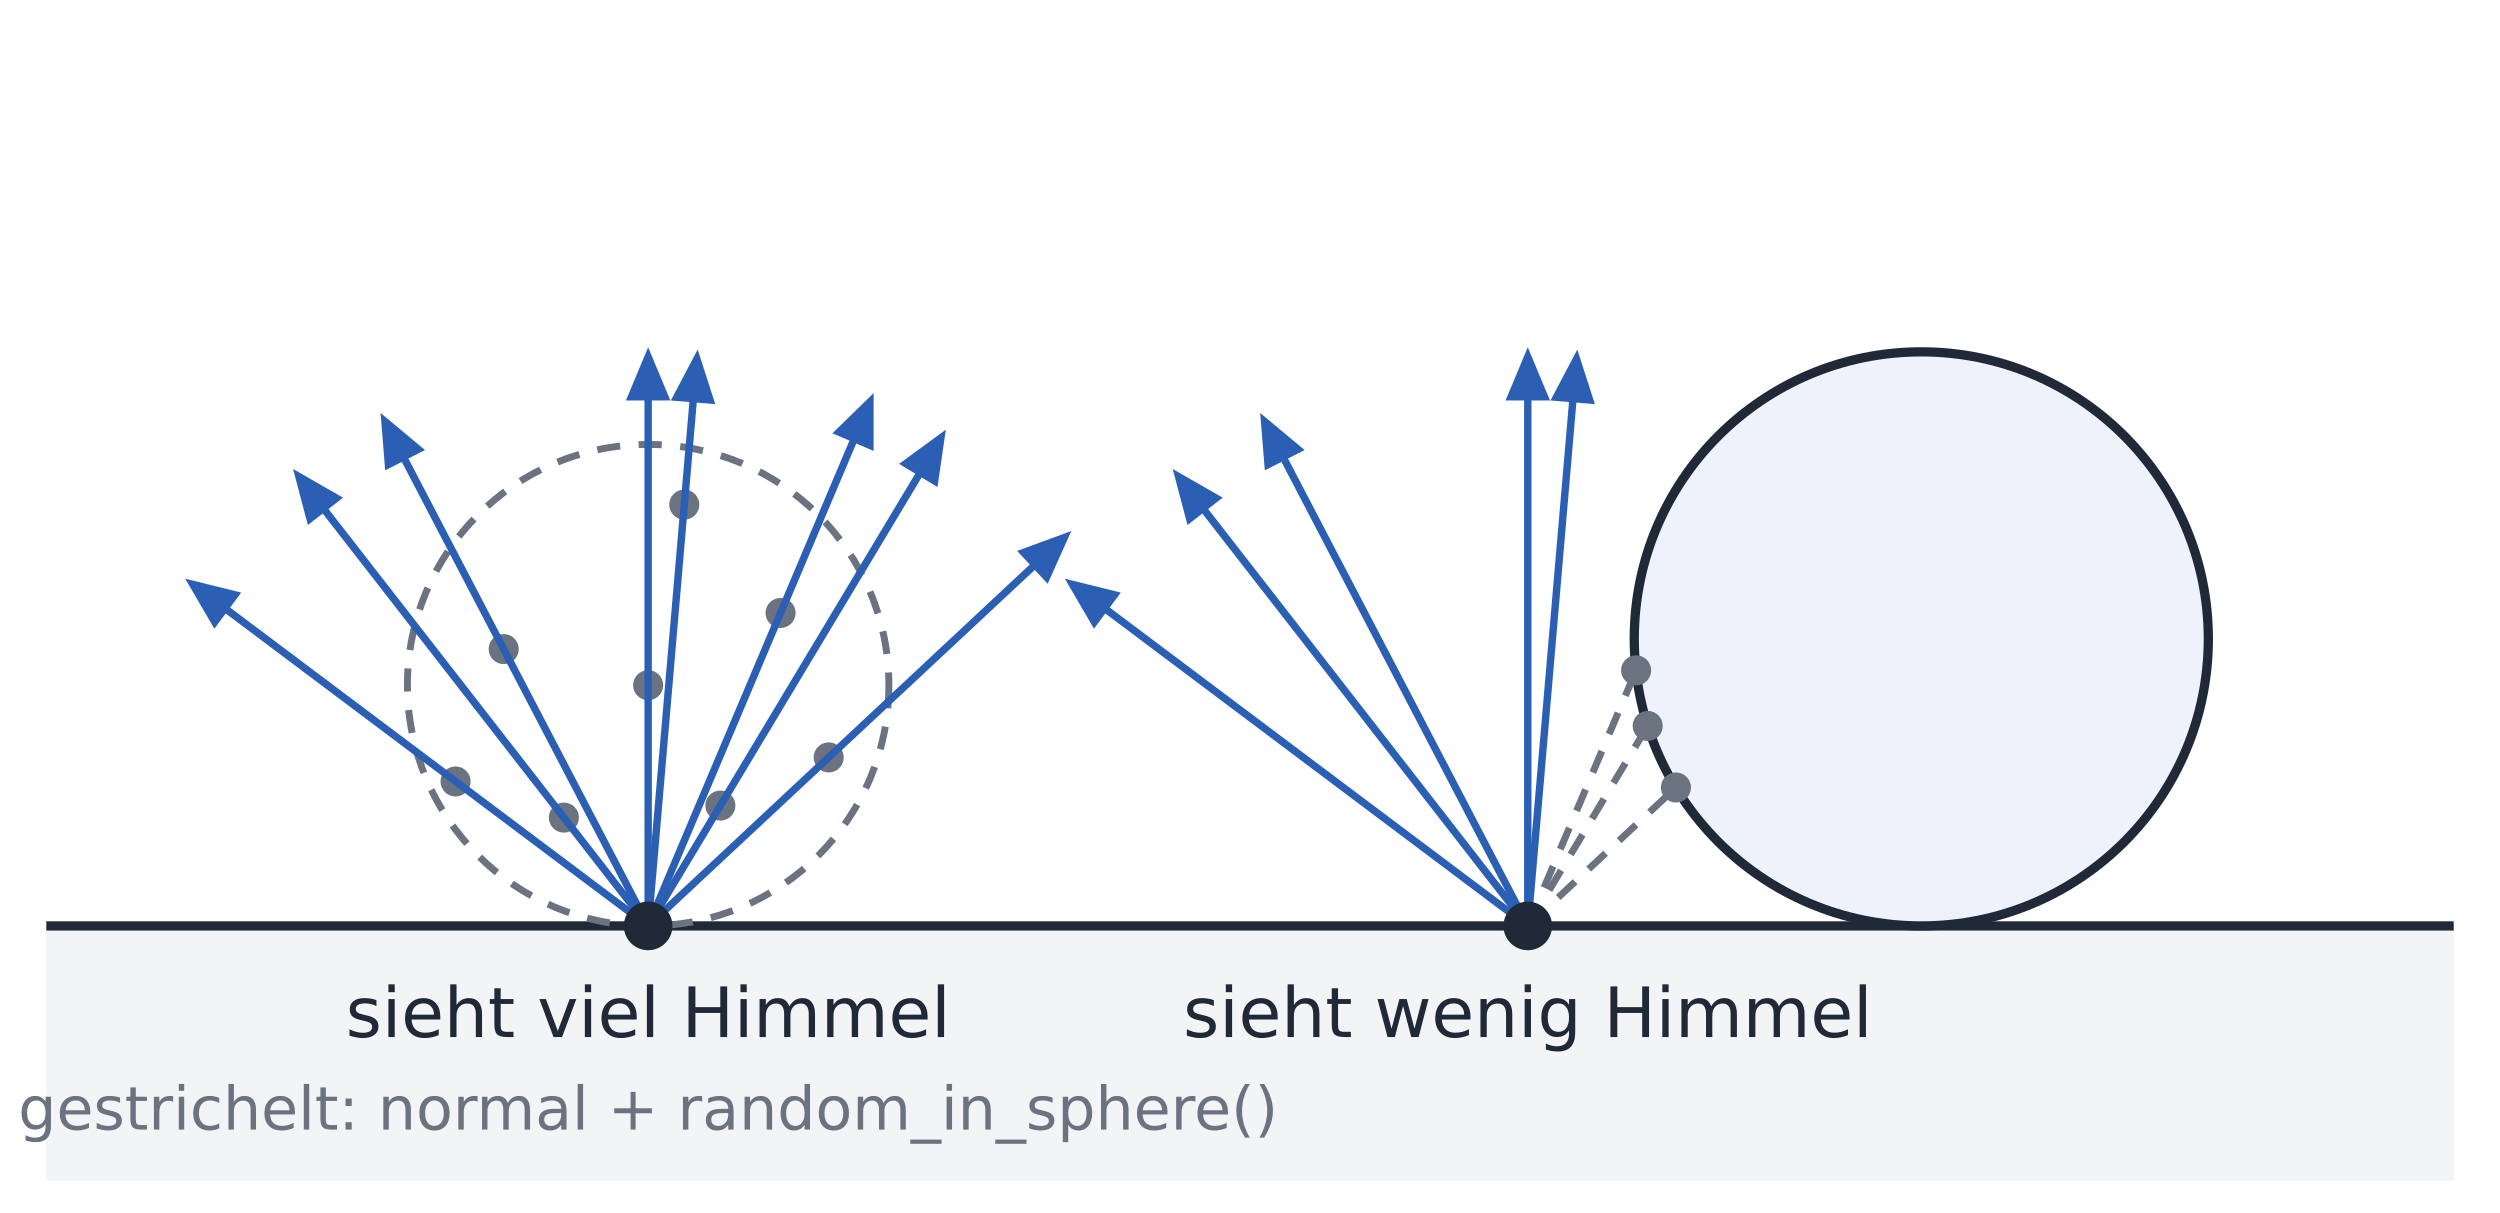
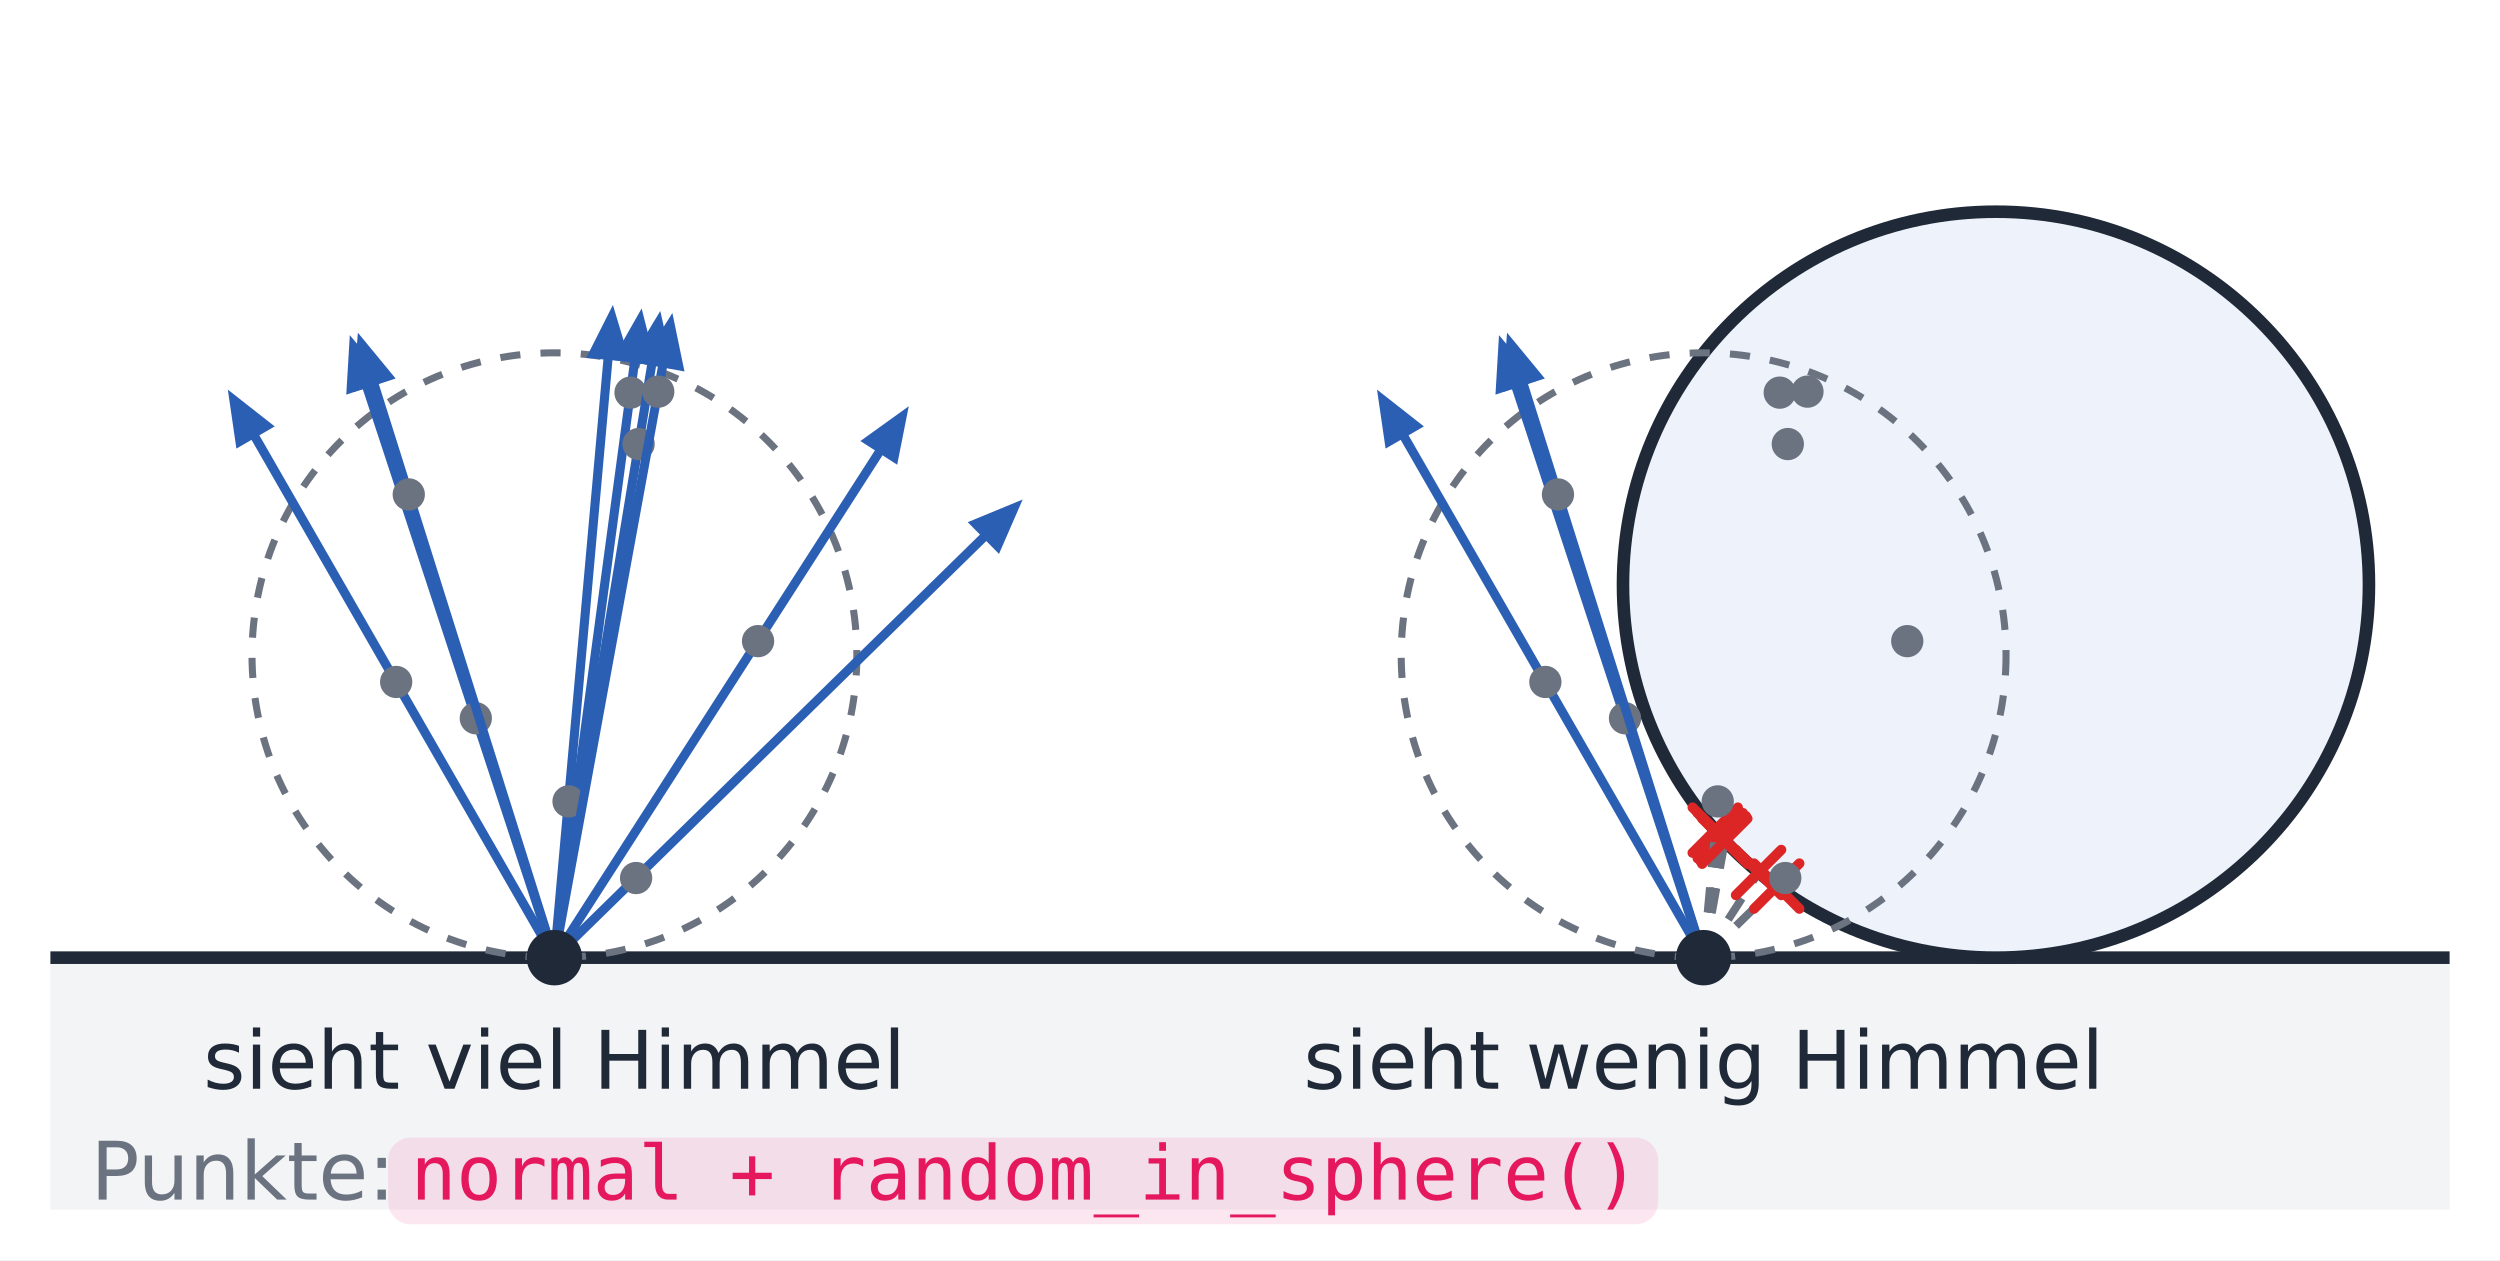
- <svg xmlns="http://www.w3.org/2000/svg" viewBox="0 0 540 262" width="540" height="262" font-family="IBM Plex Sans, DejaVu Sans, sans-serif">
-   <rect width="540" height="262" fill="#ffffff" />
-   <rect x="10.0" y="200.0" width="520.0" height="55.0" fill="#f3f4f6" />
-   <line x1="10.0" y1="200.0" x2="530.0" y2="200.0" stroke="#1f2937" stroke-width="2" />
-   <circle cx="415.0" cy="138.0" r="62.0" fill="#eef3fb" stroke="#1f2937" stroke-width="2" />
-   <circle cx="140.0" cy="148.0" r="52.0" fill="none" stroke="#6b7280" stroke-width="1.5" stroke-dasharray="5 4" />
-   <circle cx="140.0" cy="148.0" r="2.5" fill="#6b7280" stroke="#6b7280" stroke-width="1.5" />
-   <line x1="140.0" y1="200.0" x2="140.0" y2="84.2" stroke="#2b5fb4" stroke-width="1.6" />
-   <polygon points="140.0,75.0 144.8,86.5 135.2,86.5" fill="#2b5fb4" />
-   <circle cx="168.6" cy="132.4" r="2.5" fill="#6b7280" stroke="#6b7280" stroke-width="1.5" />
-   <line x1="140.0" y1="200.0" x2="185.1" y2="93.4" stroke="#2b5fb4" stroke-width="1.6" />
-   <polygon points="188.7,84.9 188.7,97.4 179.8,93.6" fill="#2b5fb4" />
-   <circle cx="108.8" cy="140.2" r="2.5" fill="#6b7280" stroke="#6b7280" stroke-width="1.5" />
-   <line x1="140.0" y1="200.0" x2="86.4" y2="97.3" stroke="#2b5fb4" stroke-width="1.6" />
-   <polygon points="82.2,89.2 91.8,97.2 83.2,101.6" fill="#2b5fb4" />
-   <circle cx="155.6" cy="174.0" r="2.5" fill="#6b7280" stroke="#6b7280" stroke-width="1.5" />
-   <line x1="140.0" y1="200.0" x2="199.6" y2="100.7" stroke="#2b5fb4" stroke-width="1.6" />
-   <polygon points="204.3,92.8 202.5,105.2 194.2,100.2" fill="#2b5fb4" />
-   <circle cx="121.8" cy="176.6" r="2.5" fill="#6b7280" stroke="#6b7280" stroke-width="1.5" />
-   <line x1="140.0" y1="200.0" x2="68.9" y2="108.6" stroke="#2b5fb4" stroke-width="1.6" />
-   <polygon points="63.3,101.3 74.1,107.5 66.5,113.4" fill="#2b5fb4" />
-   <circle cx="179.0" cy="163.6" r="2.5" fill="#6b7280" stroke="#6b7280" stroke-width="1.5" />
-   <line x1="140.0" y1="200.0" x2="224.6" y2="121.0" stroke="#2b5fb4" stroke-width="1.6" />
-   <polygon points="231.4,114.7 226.3,126.1 219.7,119.0" fill="#2b5fb4" />
-   <circle cx="98.4" cy="168.8" r="2.5" fill="#6b7280" stroke="#6b7280" stroke-width="1.5" />
-   <line x1="140.0" y1="200.0" x2="47.4" y2="130.5" stroke="#2b5fb4" stroke-width="1.6" />
-   <polygon points="40.0,125.0 52.1,128.0 46.3,135.8" fill="#2b5fb4" />
-   <circle cx="147.8" cy="109.0" r="2.5" fill="#6b7280" stroke="#6b7280" stroke-width="1.5" />
-   <line x1="140.0" y1="200.0" x2="149.9" y2="84.6" stroke="#2b5fb4" stroke-width="1.6" />
-   <polygon points="150.7,75.5 154.5,87.3 144.9,86.5" fill="#2b5fb4" />
-   <line x1="330.0" y1="200.0" x2="330.0" y2="84.2" stroke="#2b5fb4" stroke-width="1.6" />
-   <polygon points="330.0,75.0 334.8,86.5 325.2,86.5" fill="#2b5fb4" />
-   <line x1="330.0" y1="200.0" x2="353.4" y2="144.8" stroke="#6b7280" stroke-width="1.5" stroke-dasharray="5 4" />
-   <circle cx="353.4" cy="144.8" r="2.5" fill="#6b7280" stroke="#6b7280" stroke-width="1.5" />
-   <line x1="330.0" y1="200.0" x2="276.4" y2="97.3" stroke="#2b5fb4" stroke-width="1.6" />
-   <polygon points="272.2,89.2 281.8,97.2 273.2,101.6" fill="#2b5fb4" />
-   <line x1="330.0" y1="200.0" x2="355.9" y2="156.8" stroke="#6b7280" stroke-width="1.5" stroke-dasharray="5 4" />
-   <circle cx="355.9" cy="156.8" r="2.5" fill="#6b7280" stroke="#6b7280" stroke-width="1.5" />
-   <line x1="330.0" y1="200.0" x2="258.9" y2="108.6" stroke="#2b5fb4" stroke-width="1.6" />
-   <polygon points="253.3,101.3 264.1,107.5 256.5,113.4" fill="#2b5fb4" />
-   <line x1="330.0" y1="200.0" x2="362.0" y2="170.1" stroke="#6b7280" stroke-width="1.5" stroke-dasharray="5 4" />
-   <circle cx="362.0" cy="170.1" r="2.5" fill="#6b7280" stroke="#6b7280" stroke-width="1.5" />
-   <line x1="330.0" y1="200.0" x2="237.4" y2="130.5" stroke="#2b5fb4" stroke-width="1.6" />
-   <polygon points="230.0,125.0 242.1,128.0 236.3,135.8" fill="#2b5fb4" />
-   <line x1="330.0" y1="200.0" x2="339.9" y2="84.6" stroke="#2b5fb4" stroke-width="1.6" />
-   <polygon points="340.7,75.5 344.5,87.3 334.9,86.5" fill="#2b5fb4" />
-   <circle cx="140.0" cy="200.0" r="4.5" fill="#1f2937" stroke="#1f2937" stroke-width="1.5" />
-   <circle cx="330.0" cy="200.0" r="4.5" fill="#1f2937" stroke="#1f2937" stroke-width="1.5" />
-   <text x="140.0" y="224.0" font-size="15" fill="#1f2937" text-anchor="middle">sieht viel Himmel</text>
-   <text x="140.0" y="244.0" font-size="13" fill="#6b7280" text-anchor="middle">gestrichelt: normal + random_in_sphere()</text>
-   <text x="330.0" y="224.0" font-size="15" fill="#1f2937" text-anchor="middle">sieht wenig Himmel</text>
+ <svg xmlns="http://www.w3.org/2000/svg" viewBox="0 0 496 250" width="496" height="250" font-family="IBM Plex Sans, DejaVu Sans, sans-serif">
+   <rect width="496" height="250" fill="#ffffff" />
+   <rect x="10.0" y="190.0" width="476.0" height="50.0" fill="#f3f4f6" />
+   <line x1="10.0" y1="190.0" x2="486.0" y2="190.0" stroke="#1f2937" stroke-width="2.5" />
+   <circle cx="396.0" cy="116.0" r="74.0" fill="#eef3fb" stroke="#1f2937" stroke-width="2.5" />
+   <circle cx="110.0" cy="130.0" r="60.0" fill="none" stroke="#6b7280" stroke-width="1.4" stroke-dasharray="4 4" />
+   <line x1="110.0" y1="190.0" x2="49.0" y2="83.9" stroke="#2b5fb4" stroke-width="1.8" />
+   <polygon points="45.2,77.3 46.9,89.0 54.5,84.6" fill="#2b5fb4" />
+   <circle cx="78.6" cy="135.3" r="3.2" fill="#6b7280" />
+   <line x1="110.0" y1="190.0" x2="71.8" y2="73.8" stroke="#2b5fb4" stroke-width="1.8" />
+   <polygon points="69.4,66.5 68.7,78.3 77.0,75.5" fill="#2b5fb4" />
+   <circle cx="94.4" cy="142.5" r="3.2" fill="#6b7280" />
+   <line x1="110.0" y1="190.0" x2="126.3" y2="68.8" stroke="#2b5fb4" stroke-width="1.8" />
+   <polygon points="127.3,61.2 121.5,71.4 130.2,72.6" fill="#2b5fb4" />
+   <circle cx="125.1" cy="77.9" r="3.2" fill="#6b7280" />
+   <line x1="110.0" y1="190.0" x2="73.3" y2="73.3" stroke="#2b5fb4" stroke-width="1.8" />
+   <polygon points="71.0,66.0 70.1,77.8 78.5,75.1" fill="#2b5fb4" />
+   <circle cx="81.1" cy="98.1" r="3.2" fill="#6b7280" />
+   <line x1="110.0" y1="190.0" x2="176.1" y2="87.1" stroke="#2b5fb4" stroke-width="1.8" />
+   <polygon points="180.3,80.6 170.7,87.5 178.0,92.2" fill="#2b5fb4" />
+   <circle cx="150.4" cy="127.2" r="3.2" fill="#6b7280" />
+   <line x1="110.0" y1="190.0" x2="129.8" y2="69.3" stroke="#2b5fb4" stroke-width="1.8" />
+   <polygon points="131.0,61.7 124.9,71.8 133.6,73.2" fill="#2b5fb4" />
+   <circle cx="126.7" cy="88.1" r="3.2" fill="#6b7280" />
+   <line x1="110.0" y1="190.0" x2="197.4" y2="104.4" stroke="#2b5fb4" stroke-width="1.8" />
+   <polygon points="202.9,99.1 192.0,103.6 198.2,109.9" fill="#2b5fb4" />
+   <circle cx="126.2" cy="174.2" r="3.2" fill="#6b7280" />
+   <line x1="110.0" y1="190.0" x2="120.9" y2="68.2" stroke="#2b5fb4" stroke-width="1.8" />
+   <polygon points="121.6,60.5 116.3,71.0 125.0,71.8" fill="#2b5fb4" />
+   <circle cx="112.8" cy="159.0" r="3.2" fill="#6b7280" />
+   <line x1="110.0" y1="190.0" x2="132.0" y2="69.7" stroke="#2b5fb4" stroke-width="1.8" />
+   <polygon points="133.4,62.1 127.1,72.1 135.8,73.7" fill="#2b5fb4" />
+   <circle cx="130.6" cy="77.7" r="3.2" fill="#6b7280" />
+   <circle cx="110.0" cy="190.0" r="5.5" fill="#1f2937" />
+   <text x="110.0" y="216.0" font-size="16" fill="#1f2937" text-anchor="middle" xml:space="preserve">sieht viel Himmel</text>
+   <circle cx="338.0" cy="130.0" r="60.0" fill="none" stroke="#6b7280" stroke-width="1.4" stroke-dasharray="4 4" />
+   <line x1="338.0" y1="190.0" x2="277.0" y2="83.9" stroke="#2b5fb4" stroke-width="1.8" />
+   <polygon points="273.2,77.3 274.9,89.0 282.5,84.6" fill="#2b5fb4" />
+   <circle cx="306.6" cy="135.3" r="3.2" fill="#6b7280" />
+   <line x1="338.0" y1="190.0" x2="299.8" y2="73.8" stroke="#2b5fb4" stroke-width="1.8" />
+   <polygon points="297.4,66.5 296.7,78.3 305.0,75.5" fill="#2b5fb4" />
+   <circle cx="322.4" cy="142.5" r="3.2" fill="#6b7280" />
+   <line x1="338.0" y1="190.0" x2="341.3" y2="165.8" stroke="#6b7280" stroke-width="1.6" stroke-dasharray="5 4" />
+   <line x1="336.8" y1="161.3" x2="345.8" y2="170.3" stroke="#dc2626" stroke-width="2" stroke-linecap="round" />
+   <line x1="336.8" y1="170.3" x2="345.8" y2="161.3" stroke="#dc2626" stroke-width="2" stroke-linecap="round" />
+   <circle cx="353.1" cy="77.9" r="3.2" fill="#6b7280" />
+   <line x1="338.0" y1="190.0" x2="301.3" y2="73.3" stroke="#2b5fb4" stroke-width="1.8" />
+   <polygon points="299.0,66.0 298.1,77.8 306.5,75.1" fill="#2b5fb4" />
+   <circle cx="309.1" cy="98.1" r="3.2" fill="#6b7280" />
+   <line x1="338.0" y1="190.0" x2="348.9" y2="173.1" stroke="#6b7280" stroke-width="1.6" stroke-dasharray="5 4" />
+   <line x1="344.4" y1="168.6" x2="353.4" y2="177.6" stroke="#dc2626" stroke-width="2" stroke-linecap="round" />
+   <line x1="344.4" y1="177.6" x2="353.4" y2="168.6" stroke="#dc2626" stroke-width="2" stroke-linecap="round" />
+   <circle cx="378.4" cy="127.2" r="3.2" fill="#6b7280" />
+   <line x1="338.0" y1="190.0" x2="341.9" y2="166.4" stroke="#6b7280" stroke-width="1.6" stroke-dasharray="5 4" />
+   <line x1="337.4" y1="161.9" x2="346.4" y2="170.9" stroke="#dc2626" stroke-width="2" stroke-linecap="round" />
+   <line x1="337.4" y1="170.9" x2="346.4" y2="161.9" stroke="#dc2626" stroke-width="2" stroke-linecap="round" />
+   <circle cx="354.7" cy="88.1" r="3.2" fill="#6b7280" />
+   <line x1="338.0" y1="190.0" x2="352.5" y2="175.8" stroke="#6b7280" stroke-width="1.6" stroke-dasharray="5 4" />
+   <line x1="348.0" y1="171.3" x2="357.0" y2="180.3" stroke="#dc2626" stroke-width="2" stroke-linecap="round" />
+   <line x1="348.0" y1="180.3" x2="357.0" y2="171.3" stroke="#dc2626" stroke-width="2" stroke-linecap="round" />
+   <circle cx="354.2" cy="174.2" r="3.2" fill="#6b7280" />
+   <line x1="338.0" y1="190.0" x2="340.3" y2="164.7" stroke="#6b7280" stroke-width="1.6" stroke-dasharray="5 4" />
+   <line x1="335.8" y1="160.2" x2="344.8" y2="169.2" stroke="#dc2626" stroke-width="2" stroke-linecap="round" />
+   <line x1="335.8" y1="169.2" x2="344.8" y2="160.2" stroke="#dc2626" stroke-width="2" stroke-linecap="round" />
+   <circle cx="340.8" cy="159.0" r="3.2" fill="#6b7280" />
+   <line x1="338.0" y1="190.0" x2="342.2" y2="166.9" stroke="#6b7280" stroke-width="1.6" stroke-dasharray="5 4" />
+   <line x1="337.7" y1="162.4" x2="346.7" y2="171.4" stroke="#dc2626" stroke-width="2" stroke-linecap="round" />
+   <line x1="337.7" y1="171.4" x2="346.7" y2="162.4" stroke="#dc2626" stroke-width="2" stroke-linecap="round" />
+   <circle cx="358.6" cy="77.7" r="3.2" fill="#6b7280" />
+   <circle cx="338.0" cy="190.0" r="5.5" fill="#1f2937" />
+   <text x="338.0" y="216.0" font-size="16" fill="#1f2937" text-anchor="middle" xml:space="preserve">sieht wenig Himmel</text>
+   <text x="18.0" y="238.0" font-size="16" fill="#6b7280" text-anchor="start" xml:space="preserve">Punkte: </text>
+   <rect x="77.0" y="225.7" width="252.0" height="17.2" rx="4.5" fill="#f384af" fill-opacity="0.2" />
+   <text x="81.5" y="238.0" font-size="15" fill="#e5185d" font-family="'0xProto Nerd Font Mono', 'DejaVu Sans Mono', monospace">normal + random_in_sphere()</text>
</svg>
